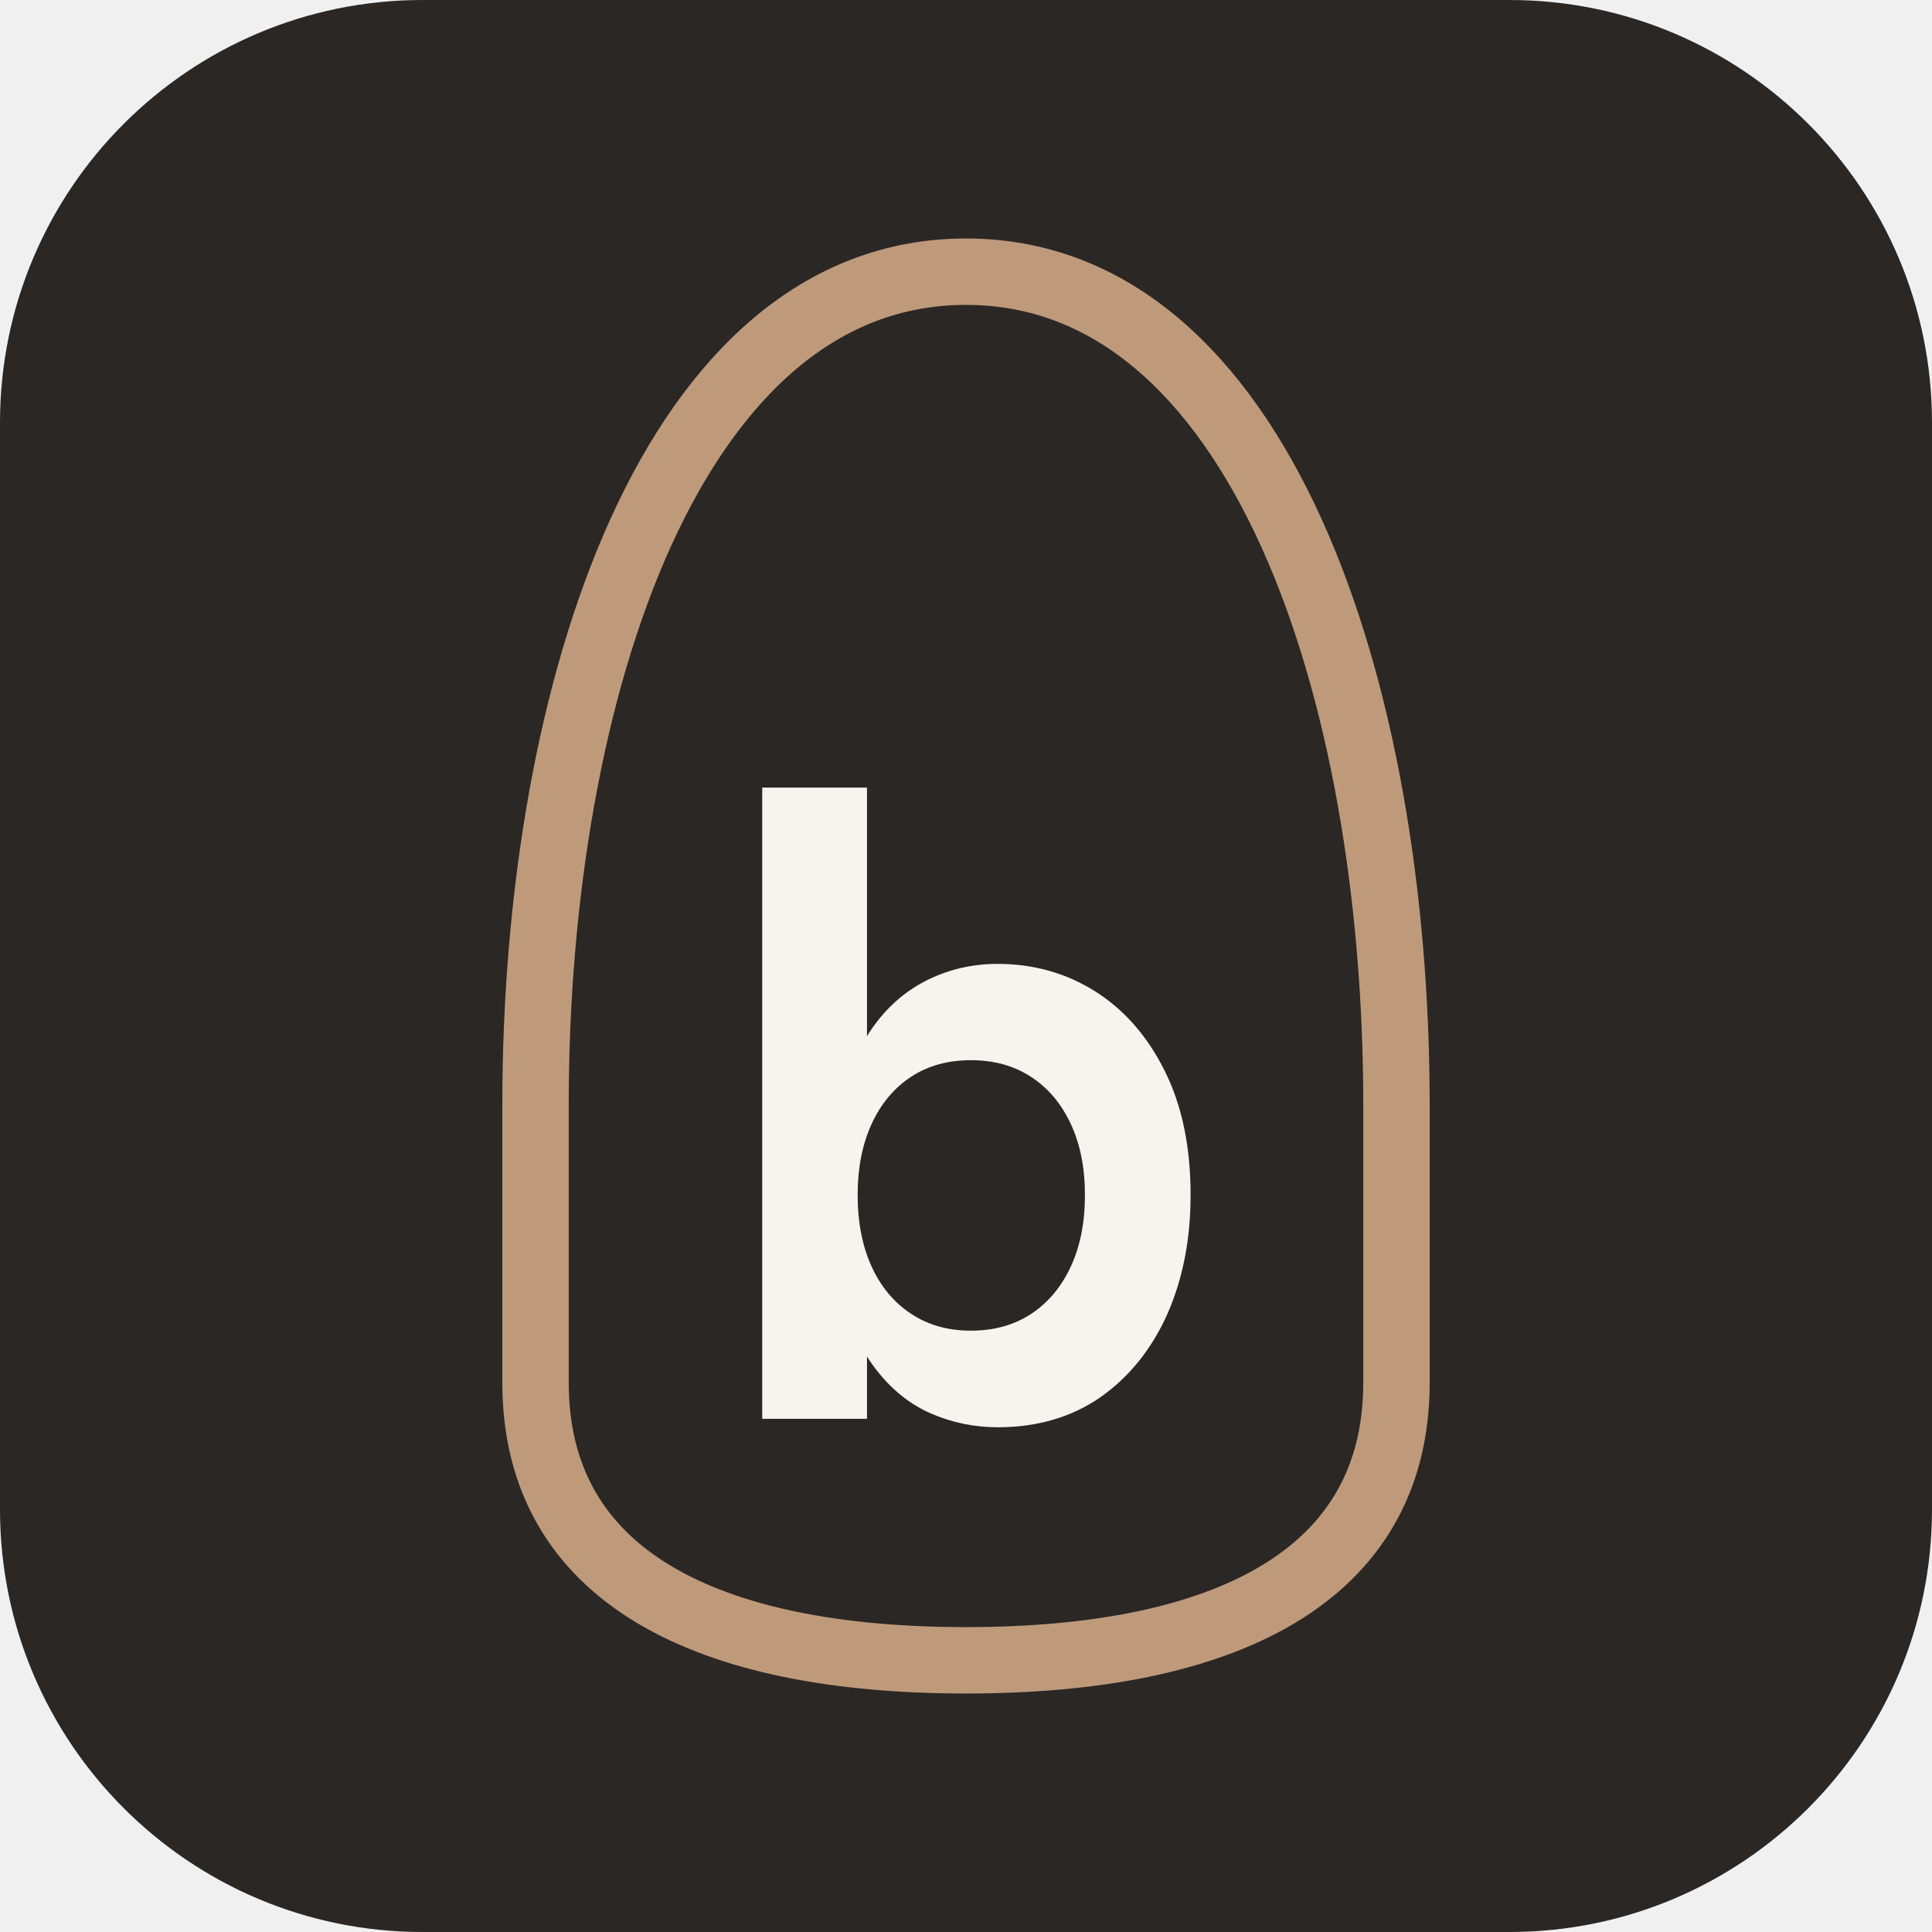
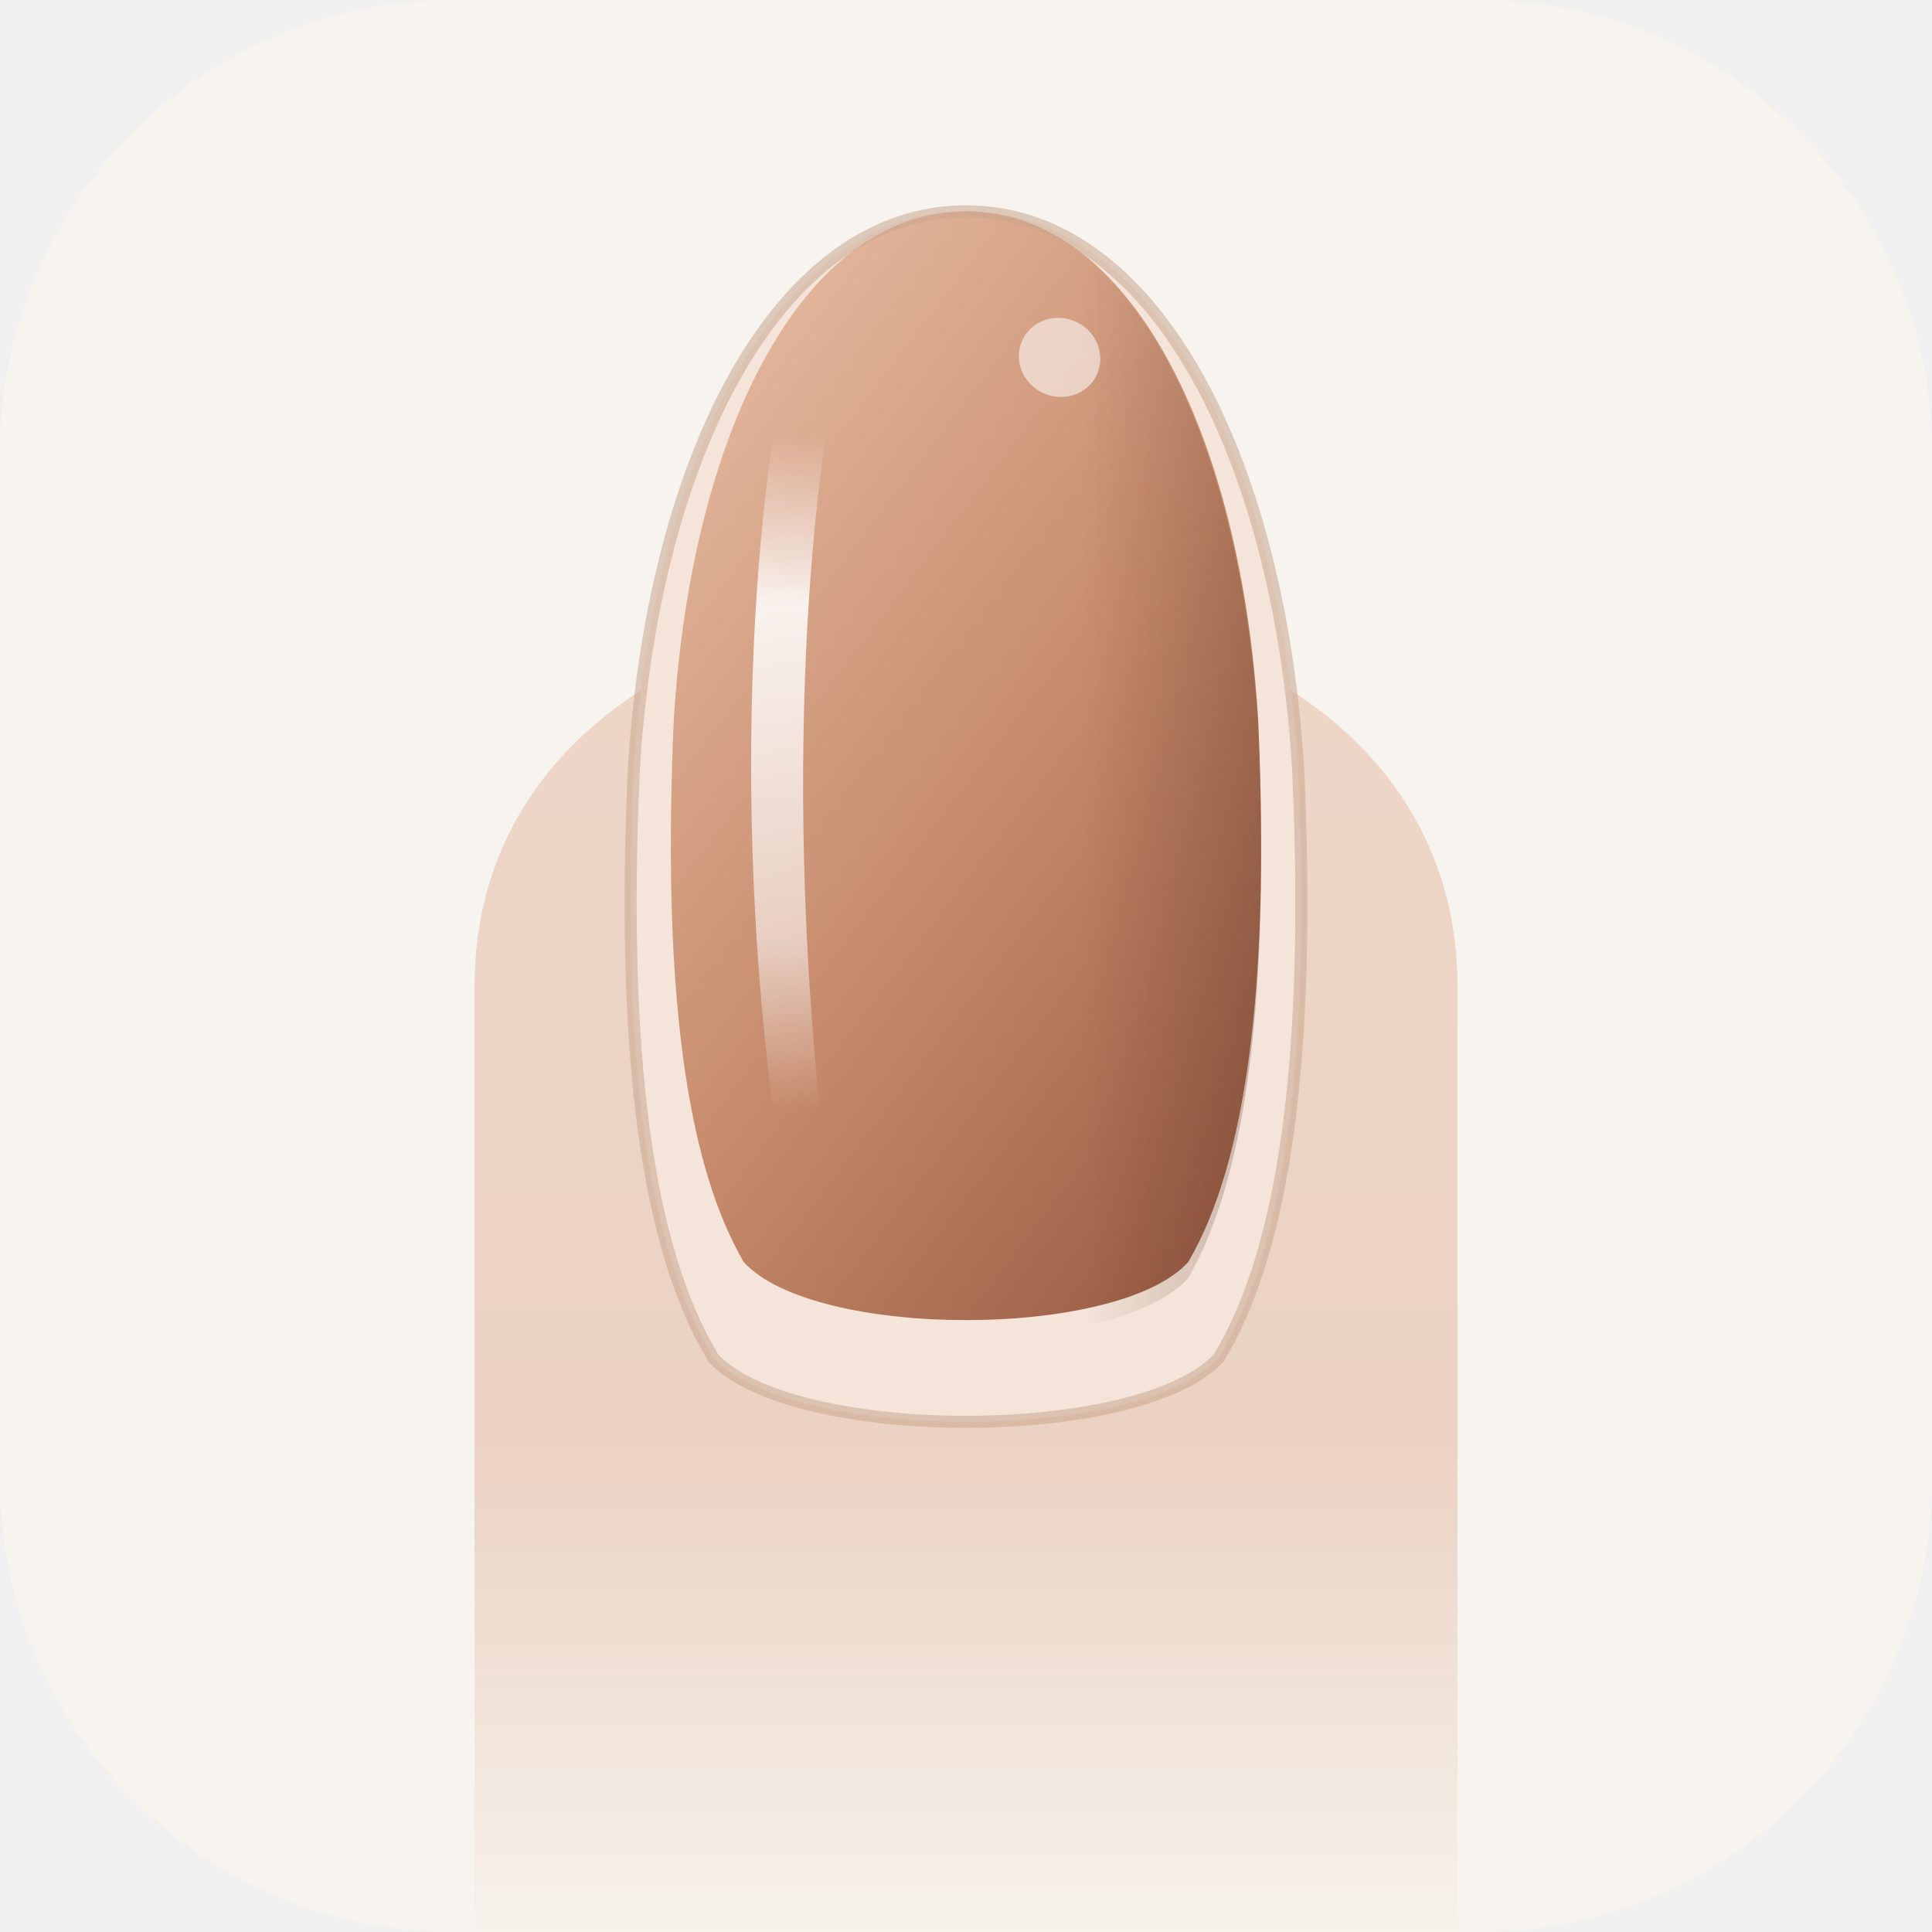
<svg xmlns="http://www.w3.org/2000/svg" viewBox="0 0 64 64" role="img" aria-label="Balogh Beatrix">
-   <rect width="64" height="64" rx="14" fill="#2B2725" />
-   <path d="M32.00 9.00 C41.70 9.00 46.26 22.80 46.26 36.60 L46.26 45.80 C46.26 52.24 40.56 55.00 32.00 55.00 C23.44 55.00 17.74 52.24 17.74 45.80 L17.74 36.60 C17.74 22.80 22.30 9.00 32.00 9.00Z" fill="none" stroke="#BE9A7B" stroke-width="2.2" />
-   <path d="M33.05 47.28Q31.89 47.28 30.83 46.82Q29.78 46.36 29 45.34Q28.22 44.32 27.83 42.66L28.72 42.95V47H25.25V26.09H28.72V36.29L27.95 36.39Q28.24 34.93 28.98 33.94Q29.71 32.95 30.77 32.44Q31.83 31.93 33.05 31.93Q34.83 31.93 36.28 32.84Q37.73 33.76 38.58 35.47Q39.44 37.18 39.44 39.59Q39.44 41.78 38.67 43.53Q37.89 45.27 36.46 46.28Q35.02 47.28 33.05 47.28ZM32.16 44.08Q33.31 44.08 34.15 43.53Q35 42.97 35.47 41.96Q35.94 40.95 35.94 39.59Q35.94 38.23 35.47 37.23Q35 36.22 34.15 35.67Q33.31 35.12 32.16 35.12Q31.02 35.12 30.18 35.67Q29.33 36.23 28.87 37.24Q28.41 38.25 28.41 39.59Q28.41 40.93 28.87 41.95Q29.33 42.96 30.18 43.52Q31.02 44.08 32.16 44.08Z" fill="#F7F4EF" />
+   <rect width="64" height="64" rx="15" fill="#F7F4EF" />
+   <defs>
+     <linearGradient id="n9p" x1="0.15" y1="0" x2="0.85" y2="1">
+       <stop offset="0" stop-color="#E6BBA2" />
+       <stop offset=".55" stop-color="#C68A6B" />
+       <stop offset="1" stop-color="#9A5D45" />
+     </linearGradient>
+     <linearGradient id="n9h" x1="0" y1="0" x2="0" y2="1">
+       <stop offset="0" stop-color="#fff" stop-opacity="0" />
+       <stop offset=".25" stop-color="#fff" stop-opacity=".85" />
+       <stop offset=".75" stop-color="#fff" stop-opacity=".55" />
+       <stop offset="1" stop-color="#fff" stop-opacity="0" />
+     </linearGradient>
+     <linearGradient id="n9s" x1="0" y1="0" x2="1" y2="0">
+       <stop offset=".7" stop-color="#5A3021" stop-opacity="0" />
+       <stop offset="1" stop-color="#5A3021" stop-opacity=".28" />
+     </linearGradient>
+     <linearGradient id="n9b" x1="0" y1="0" x2="0" y2="1">
+       <stop offset="0" stop-color="#3A3330" />
+       <stop offset="1" stop-color="#1E1B1A" />
+     </linearGradient>
+   </defs>
+   <linearGradient id="n9f" x1="0" y1="0" x2="0" y2="1">
+     <stop offset="0" stop-color="#EED7C8" />
+     <stop offset=".62" stop-color="#EBD2C2" />
+     <stop offset="1" stop-color="#EBD2C2" stop-opacity="0" />
+   </linearGradient>
+   <path d="M15.72 65.00 L15.72 32.68 C15.72 15.74 48.28 15.74 48.28 32.68 L48.28 65.00Z" fill="url(#n9f)" />
+   <path d="M32.00 7.00 C38.16 7.00 42.34 15.00 43.00 25.40 C43.44 35.00 42.56 41.40 40.36 45.00 C37.72 47.80 26.28 47.80 23.64 45.00 C21.44 41.40 20.56 35.00 21.00 25.40 C21.66 15.00 25.84 7.00 32.00 7.00Z" fill="#F4E4D9" />
+   <path d="M32.00 7.00 C37.42 7.00 41.10 14.33 41.68 23.85 C42.07 32.65 41.29 38.51 39.36 41.81 C37.03 44.37 26.97 44.37 24.64 41.81 C22.71 38.51 21.93 32.65 22.32 23.85 C22.90 14.33 26.58 7.00 32.00 7.00Z" fill="url(#n9p)" />
+   <path d="M32.00 7.00 C37.42 7.00 41.10 14.44 41.68 24.11 C42.07 33.04 41.29 38.99 39.36 42.34 C37.03 44.94 26.97 44.94 24.64 42.34 C22.71 38.99 21.93 33.04 22.32 24.11 C22.90 14.44 26.58 7.00 32.00 7.00Z" fill="url(#n9s)" />
+   <path d="M25.61 14.44 C24.64 21.14 24.64 29.32 25.61 36.76 L27.16 36.76 C26.39 29.32 26.39 21.14 27.35 14.44Z" fill="url(#n9h)" />
+   <ellipse cx="35.10" cy="11.84" rx="1.36" ry="1.30" fill="#fff" opacity=".55" transform="rotate(25 35.10 11.84)" />
+   <path d="M32.00 7.00 C38.16 7.00 42.34 15.00 43.00 25.40 C43.44 35.00 42.56 41.40 40.36 45.00 C37.72 47.80 26.28 47.80 23.64 45.00 C21.44 41.40 20.56 35.00 21.00 25.40 C21.66 15.00 25.84 7.00 32.00 7.00Z" fill="none" stroke="#C9A58F" stroke-opacity=".55" stroke-width="0.40" />
</svg>
